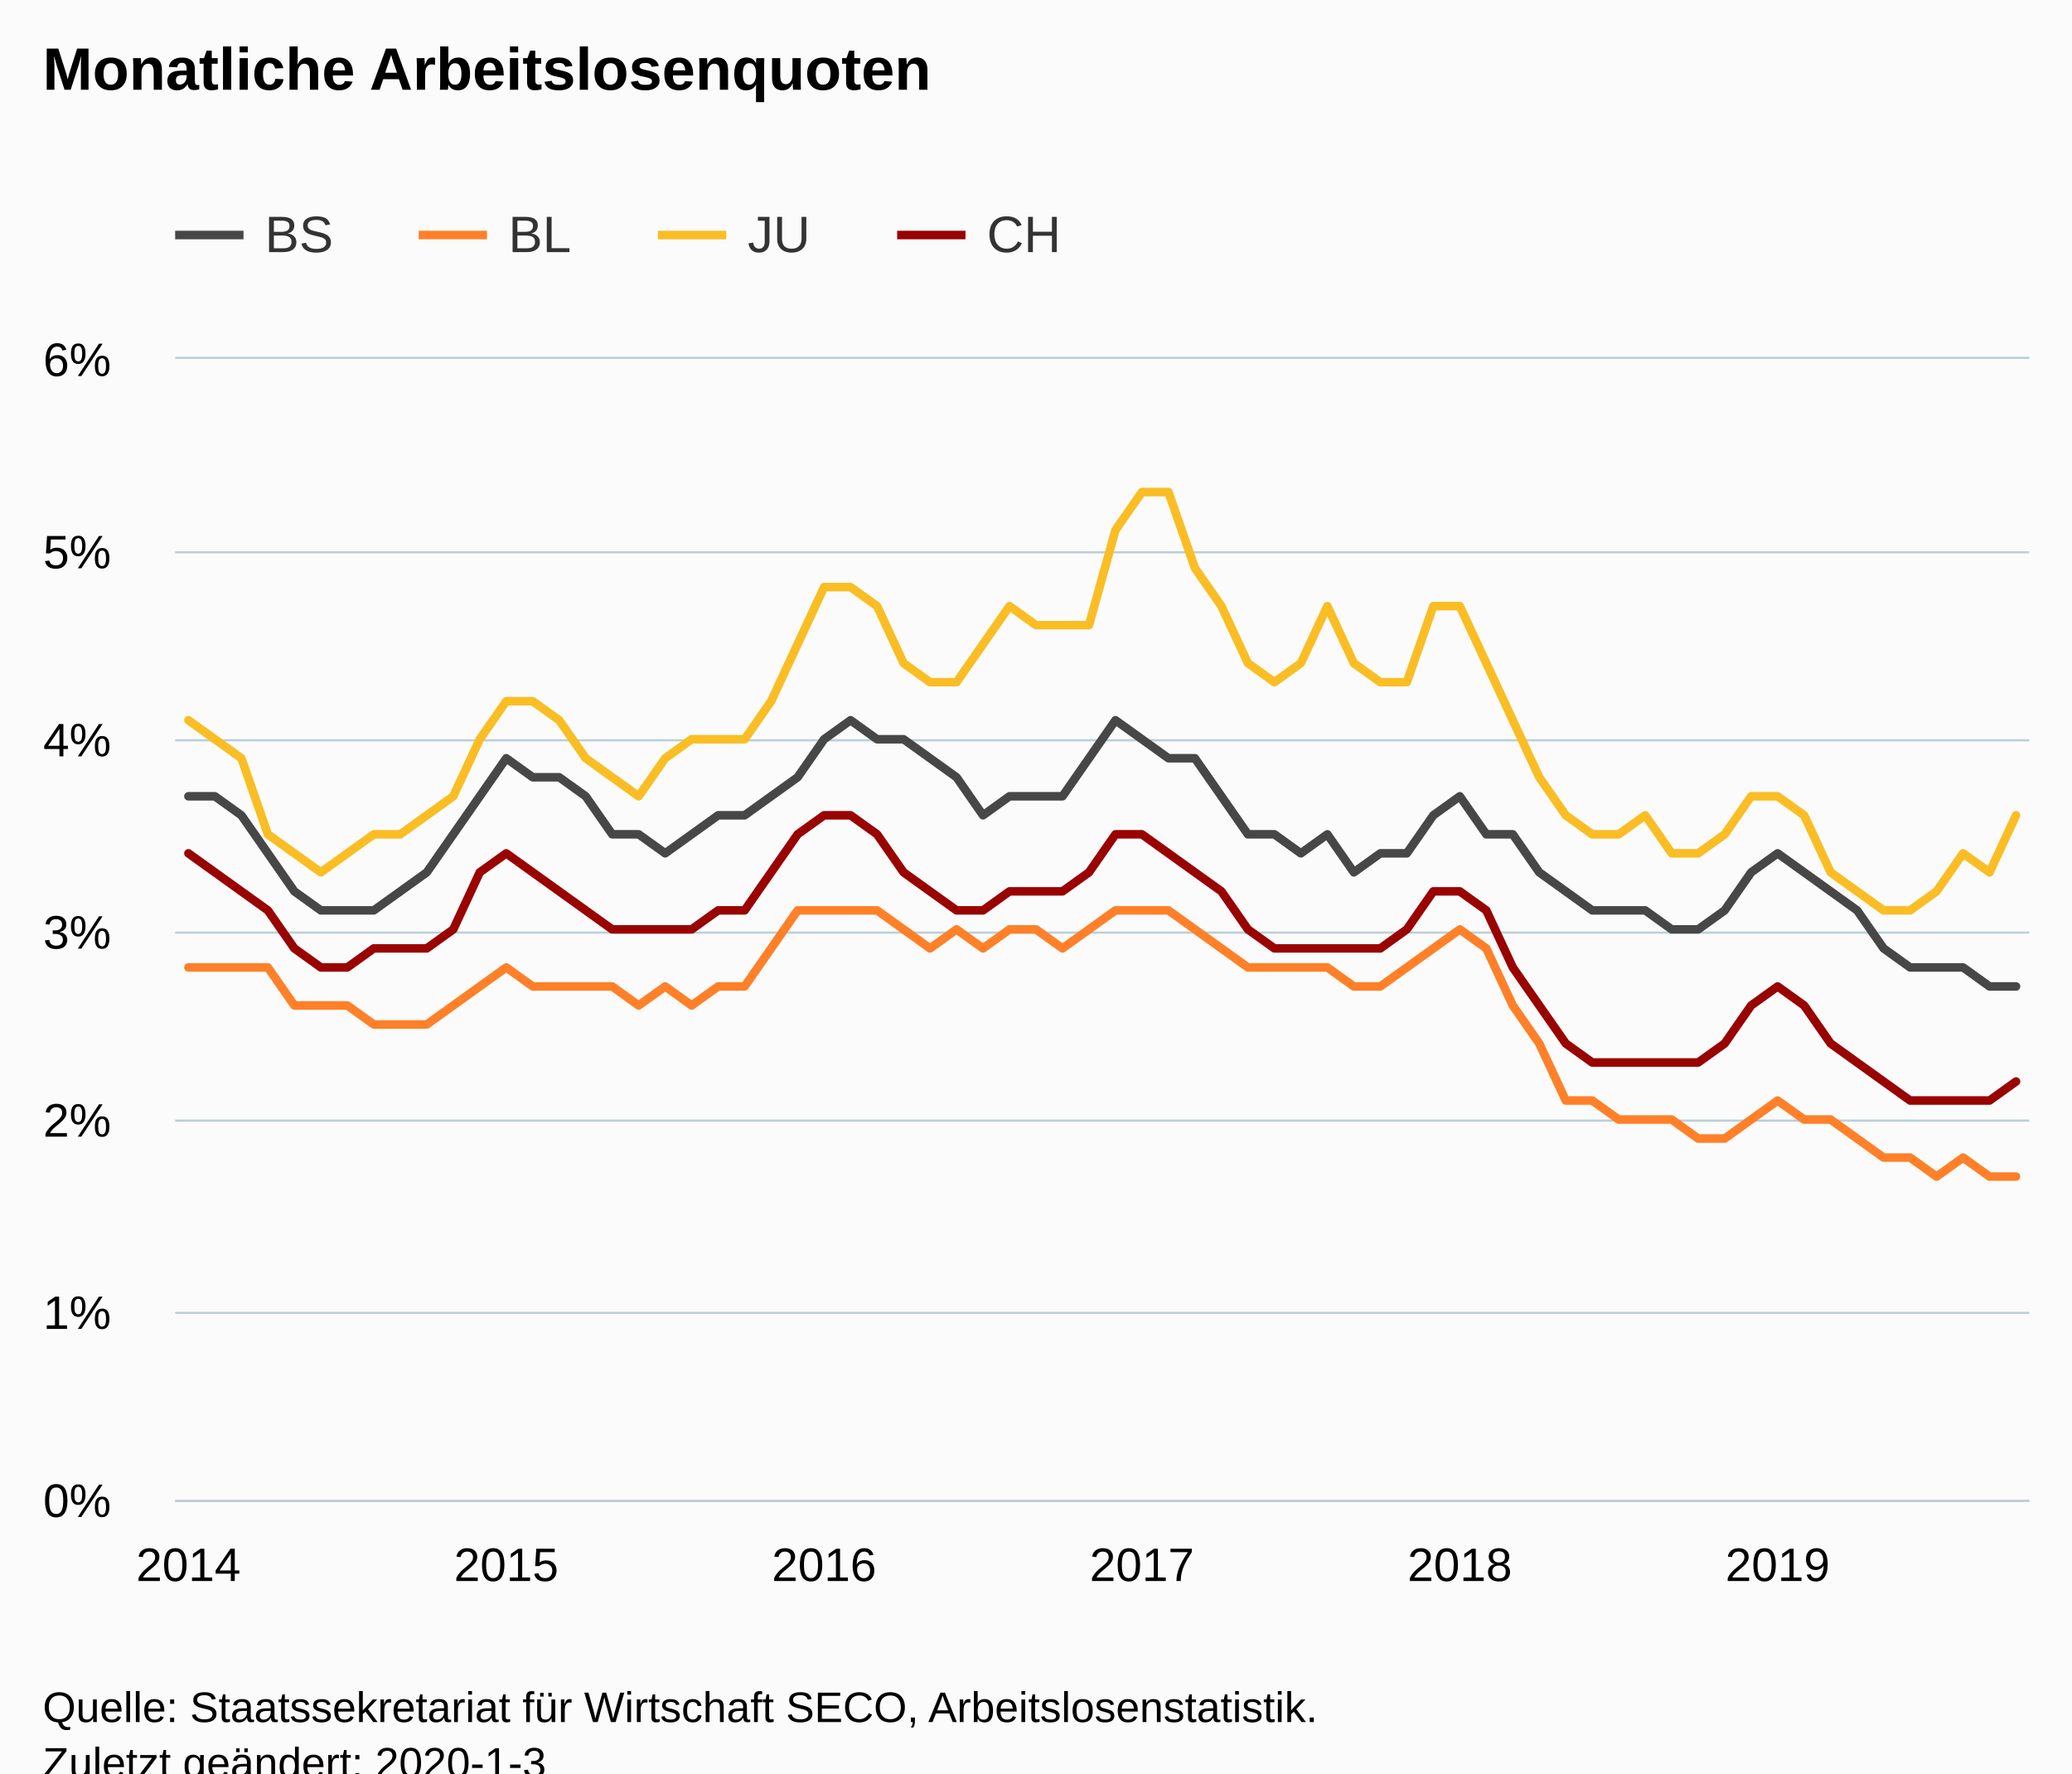
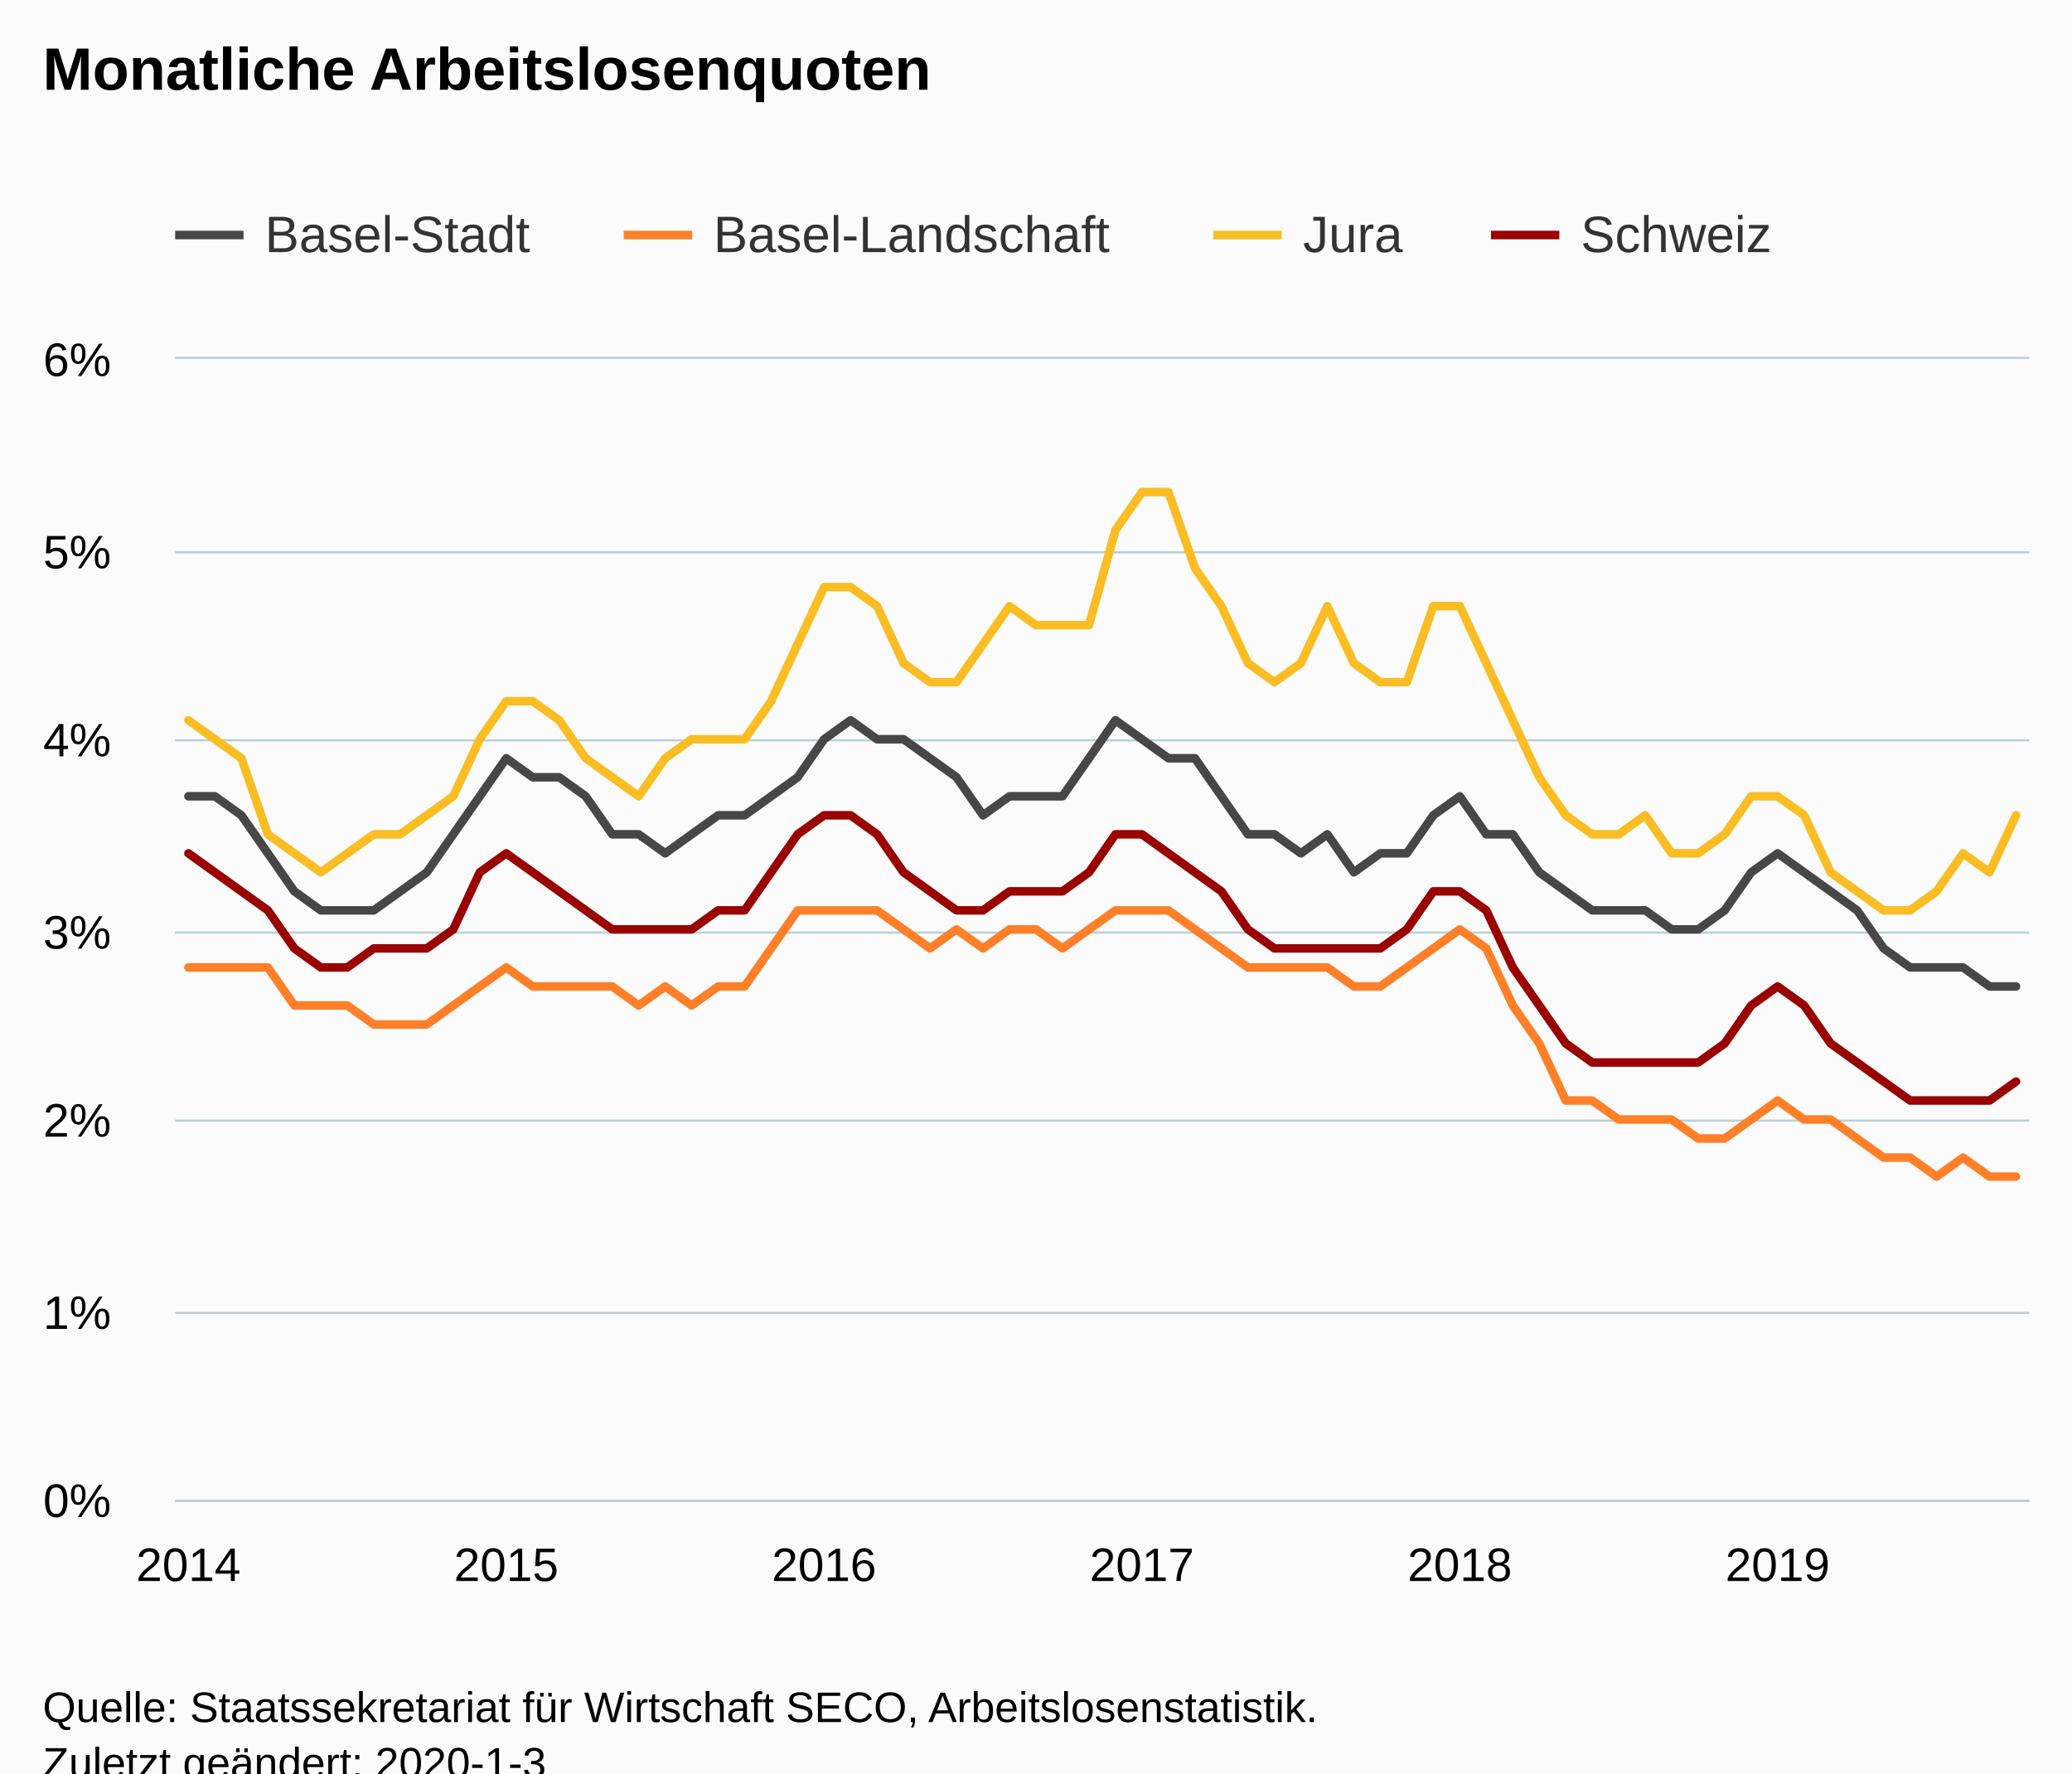
<svg xmlns="http://www.w3.org/2000/svg" version="1.1" class="highcharts-root" style="font-family:Arial;font-size:12px;" viewBox="0 0 485 415">
  <defs>
-     <clipPath id="highcharts-gbtcbnx-6">
+     <clipPath id="highcharts-yqfylfz-6">
      <rect x="0" y="0" width="434" height="267" fill="none" />
    </clipPath>
-     <clipPath id="highcharts-gbtcbnx-7">
+     <clipPath id="highcharts-yqfylfz-7">
      <rect x="0" y="0" width="434" height="267" fill="none" />
    </clipPath>
  </defs>
  <rect fill="#fbfbfb" class="highcharts-background" x="0" y="0" width="485" height="428" rx="0" ry="0" />
  <rect fill="none" class="highcharts-plot-background" x="41" y="84" width="434" height="267" />
  <g class="highcharts-pane-group" data-z-index="0" />
  <g class="highcharts-grid highcharts-xaxis-grid " data-z-index="1">
    <path fill="none" data-z-index="1" class="highcharts-grid-line" d="M 43.5 84 L 43.5 351" opacity="1" />
    <path fill="none" data-z-index="1" class="highcharts-grid-line" d="M 118.5 84 L 118.5 351" opacity="1" />
    <path fill="none" data-z-index="1" class="highcharts-grid-line" d="M 192.5 84 L 192.5 351" opacity="1" />
    <path fill="none" data-z-index="1" class="highcharts-grid-line" d="M 266.5 84 L 266.5 351" opacity="1" />
    <path fill="none" data-z-index="1" class="highcharts-grid-line" d="M 341.5 84 L 341.5 351" opacity="1" />
    <path fill="none" data-z-index="1" class="highcharts-grid-line" d="M 415.5 84 L 415.5 351" opacity="1" />
  </g>
  <g class="highcharts-grid highcharts-yaxis-grid " data-z-index="1">
    <path fill="none" stroke="#B9CFD7" stroke-width="0.5" data-z-index="1" class="highcharts-grid-line" d="M 41 351.25 L 475 351.25" opacity="1" />
    <path fill="none" stroke="#B9CFD7" stroke-width="0.5" data-z-index="1" class="highcharts-grid-line" d="M 41 307.25 L 475 307.25" opacity="1" />
    <path fill="none" stroke="#B9CFD7" stroke-width="0.5" data-z-index="1" class="highcharts-grid-line" d="M 41 262.25 L 475 262.25" opacity="1" />
    <path fill="none" stroke="#B9CFD7" stroke-width="0.5" data-z-index="1" class="highcharts-grid-line" d="M 41 218.25 L 475 218.25" opacity="1" />
    <path fill="none" stroke="#B9CFD7" stroke-width="0.5" data-z-index="1" class="highcharts-grid-line" d="M 41 173.25 L 475 173.25" opacity="1" />
    <path fill="none" stroke="#B9CFD7" stroke-width="0.5" data-z-index="1" class="highcharts-grid-line" d="M 41 129.25 L 475 129.25" opacity="1" />
    <path fill="none" stroke="#B9CFD7" stroke-width="0.5" data-z-index="1" class="highcharts-grid-line" d="M 41 83.75 L 475 83.75" opacity="1" />
  </g>
  <rect fill="none" class="highcharts-plot-border" data-z-index="1" x="41" y="84" width="434" height="267" />
  <g class="highcharts-axis highcharts-xaxis " data-z-index="2">
    <path fill="none" class="highcharts-axis-line" stroke="#B9CFD7" stroke-width="0.5" data-z-index="7" d="M 41 351.25 L 475 351.25" />
  </g>
  <g class="highcharts-axis highcharts-yaxis " data-z-index="2">
    <path fill="none" class="highcharts-axis-line" data-z-index="7" d="M 41 84 L 41 351" />
  </g>
  <g class="highcharts-series-group" data-z-index="3">
-     <g data-z-index="0.1" class="highcharts-series highcharts-series-0 highcharts-line-series " transform="translate(41,84) scale(1 1)" clip-path="url(#highcharts-gbtcbnx-7)">
+     <g data-z-index="0.1" class="highcharts-series highcharts-series-0 highcharts-line-series " transform="translate(41,84) scale(1 1)" clip-path="url(#highcharts-yqfylfz-7)">
      <path fill="none" d="M 3.1 102.35 L 9.3 102.35 L 15.5 106.8 L 21.7 115.7 L 27.9 124.6 L 34.1 129.05 L 40.3 129.05 L 46.5 129.05 L 52.7 124.6 L 58.9 120.15 L 65.1 111.25 L 71.3 102.35 L 77.5 93.45 L 83.7 97.9 L 89.9 97.9 L 96.1 102.35 L 102.3 111.25 L 108.5 111.25 L 114.7 115.7 L 120.9 111.25 L 127.1 106.8 L 133.3 106.8 L 139.5 102.35 L 145.7 97.9 L 151.9 89 L 158.1 84.55 L 164.3 89 L 170.5 89 L 176.7 93.45 L 182.9 97.9 L 189.1 106.8 L 195.3 102.35 L 201.5 102.35 L 207.7 102.35 L 213.9 93.45 L 220.1 84.55 L 226.3 89 L 232.5 93.45 L 238.7 93.45 L 244.9 102.35 L 251.1 111.25 L 257.3 111.25 L 263.5 115.7 L 269.7 111.25 L 275.9 120.15 L 282.1 115.7 L 288.3 115.7 L 294.5 106.8 L 300.7 102.35 L 306.9 111.25 L 313.1 111.25 L 319.3 120.15 L 325.5 124.6 L 331.7 129.05 L 337.9 129.05 L 344.1 129.05 L 350.3 133.5 L 356.5 133.5 L 362.7 129.05 L 368.9 120.15 L 375.1 115.7 L 381.3 120.15 L 387.5 124.6 L 393.7 129.05 L 399.9 137.95 L 406.1 142.4 L 412.3 142.4 L 418.5 142.4 L 424.7 146.85 L 430.9 146.85" class="highcharts-graph" data-z-index="1" stroke="#474747" stroke-width="2" stroke-linejoin="round" stroke-linecap="round" />
    </g>
    <g data-z-index="0.1" class="highcharts-markers highcharts-series-0 highcharts-line-series " transform="translate(41,84) scale(1 1)" clip-path="none" />
-     <g data-z-index="0.1" class="highcharts-series highcharts-series-1 highcharts-line-series " transform="translate(41,84) scale(1 1)" clip-path="url(#highcharts-gbtcbnx-7)">
+     <g data-z-index="0.1" class="highcharts-series highcharts-series-1 highcharts-line-series " transform="translate(41,84) scale(1 1)" clip-path="url(#highcharts-yqfylfz-7)">
      <path fill="none" d="M 3.1 142.4 L 9.3 142.4 L 15.5 142.4 L 21.7 142.4 L 27.9 151.3 L 34.1 151.3 L 40.3 151.3 L 46.5 155.75 L 52.7 155.75 L 58.9 155.75 L 65.1 151.3 L 71.3 146.85 L 77.5 142.4 L 83.7 146.85 L 89.9 146.85 L 96.1 146.85 L 102.3 146.85 L 108.5 151.3 L 114.7 146.85 L 120.9 151.3 L 127.1 146.85 L 133.3 146.85 L 139.5 137.95 L 145.7 129.05 L 151.9 129.05 L 158.1 129.05 L 164.3 129.05 L 170.5 133.5 L 176.7 137.95 L 182.9 133.5 L 189.1 137.95 L 195.3 133.5 L 201.5 133.5 L 207.7 137.95 L 213.9 133.5 L 220.1 129.05 L 226.3 129.05 L 232.5 129.05 L 238.7 133.5 L 244.9 137.95 L 251.1 142.4 L 257.3 142.4 L 263.5 142.4 L 269.7 142.4 L 275.9 146.85 L 282.1 146.85 L 288.3 142.4 L 294.5 137.95 L 300.7 133.5 L 306.9 137.95 L 313.1 151.3 L 319.3 160.2 L 325.5 173.55 L 331.7 173.55 L 337.9 178 L 344.1 178 L 350.3 178 L 356.5 182.45 L 362.7 182.45 L 368.9 178 L 375.1 173.55 L 381.3 178 L 387.5 178 L 393.7 182.45 L 399.9 186.9 L 406.1 186.9 L 412.3 191.35 L 418.5 186.9 L 424.7 191.35 L 430.9 191.35" class="highcharts-graph" data-z-index="1" stroke="#FF8028" stroke-width="2" stroke-linejoin="round" stroke-linecap="round" />
    </g>
    <g data-z-index="0.1" class="highcharts-markers highcharts-series-1 highcharts-line-series " transform="translate(41,84) scale(1 1)" clip-path="none" />
-     <g data-z-index="0.1" class="highcharts-series highcharts-series-2 highcharts-line-series " transform="translate(41,84) scale(1 1)" clip-path="url(#highcharts-gbtcbnx-7)">
+     <g data-z-index="0.1" class="highcharts-series highcharts-series-2 highcharts-line-series " transform="translate(41,84) scale(1 1)" clip-path="url(#highcharts-yqfylfz-7)">
      <path fill="none" d="M 3.1 84.55 L 9.3 89 L 15.5 93.45 L 21.7 111.25 L 27.9 115.7 L 34.1 120.15 L 40.3 115.7 L 46.5 111.25 L 52.7 111.25 L 58.9 106.8 L 65.1 102.35 L 71.3 89 L 77.5 80.1 L 83.7 80.1 L 89.9 84.55 L 96.1 93.45 L 102.3 97.9 L 108.5 102.35 L 114.7 93.45 L 120.9 89 L 127.1 89 L 133.3 89 L 139.5 80.1 L 145.7 66.75 L 151.9 53.4 L 158.1 53.4 L 164.3 57.85 L 170.5 71.2 L 176.7 75.65 L 182.9 75.65 L 189.1 66.75 L 195.3 57.85 L 201.5 62.3 L 207.7 62.3 L 213.9 62.3 L 220.1 40.05 L 226.3 31.15 L 232.5 31.15 L 238.7 48.95 L 244.9 57.85 L 251.1 71.2 L 257.3 75.65 L 263.5 71.2 L 269.7 57.85 L 275.9 71.2 L 282.1 75.65 L 288.3 75.65 L 294.5 57.85 L 300.7 57.85 L 306.9 71.2 L 313.1 84.55 L 319.3 97.9 L 325.5 106.8 L 331.7 111.25 L 337.9 111.25 L 344.1 106.8 L 350.3 115.7 L 356.5 115.7 L 362.7 111.25 L 368.9 102.35 L 375.1 102.35 L 381.3 106.8 L 387.5 120.15 L 393.7 124.6 L 399.9 129.05 L 406.1 129.05 L 412.3 124.6 L 418.5 115.7 L 424.7 120.15 L 430.9 106.8" class="highcharts-graph" data-z-index="1" stroke="#FABD24" stroke-width="2" stroke-linejoin="round" stroke-linecap="round" />
    </g>
    <g data-z-index="0.1" class="highcharts-markers highcharts-series-2 highcharts-line-series " transform="translate(41,84) scale(1 1)" clip-path="none" />
-     <g data-z-index="0.1" class="highcharts-series highcharts-series-3 highcharts-line-series " transform="translate(41,84) scale(1 1)" clip-path="url(#highcharts-gbtcbnx-7)">
+     <g data-z-index="0.1" class="highcharts-series highcharts-series-3 highcharts-line-series " transform="translate(41,84) scale(1 1)" clip-path="url(#highcharts-yqfylfz-7)">
      <path fill="none" d="M 3.1 115.7 L 9.3 120.15 L 15.5 124.6 L 21.7 129.05 L 27.9 137.95 L 34.1 142.4 L 40.3 142.4 L 46.5 137.95 L 52.7 137.95 L 58.9 137.95 L 65.1 133.5 L 71.3 120.15 L 77.5 115.7 L 83.7 120.15 L 89.9 124.6 L 96.1 129.05 L 102.3 133.5 L 108.5 133.5 L 114.7 133.5 L 120.9 133.5 L 127.1 129.05 L 133.3 129.05 L 139.5 120.15 L 145.7 111.25 L 151.9 106.8 L 158.1 106.8 L 164.3 111.25 L 170.5 120.15 L 176.7 124.6 L 182.9 129.05 L 189.1 129.05 L 195.3 124.6 L 201.5 124.6 L 207.7 124.6 L 213.9 120.15 L 220.1 111.25 L 226.3 111.25 L 232.5 115.7 L 238.7 120.15 L 244.9 124.6 L 251.1 133.5 L 257.3 137.95 L 263.5 137.95 L 269.7 137.95 L 275.9 137.95 L 282.1 137.95 L 288.3 133.5 L 294.5 124.6 L 300.7 124.6 L 306.9 129.05 L 313.1 142.4 L 319.3 151.3 L 325.5 160.2 L 331.7 164.65 L 337.9 164.65 L 344.1 164.65 L 350.3 164.65 L 356.5 164.65 L 362.7 160.2 L 368.9 151.3 L 375.1 146.85 L 381.3 151.3 L 387.5 160.2 L 393.7 164.65 L 399.9 169.1 L 406.1 173.55 L 412.3 173.55 L 418.5 173.55 L 424.7 173.55 L 430.9 169.1" class="highcharts-graph" data-z-index="1" stroke="#990300" stroke-width="2" stroke-linejoin="round" stroke-linecap="round" />
    </g>
    <g data-z-index="0.1" class="highcharts-markers highcharts-series-3 highcharts-line-series " transform="translate(41,84) scale(1 1)" clip-path="none" />
  </g>
  <text x="10" text-anchor="start" class="highcharts-title" data-z-index="4" style="color:#000000;font-size:14px;font-weight:bold;fill:#000000;" y="21">
    <tspan>Monatliche Arbeitslosenquoten</tspan>
  </text>
  <text x="10" text-anchor="start" class="highcharts-subtitle" data-z-index="4" style="color:#000000;font-size:12px;font-weight:normal;font-family:Arial;fill:#000000;" y="40" />
  <g class="highcharts-legend" data-z-index="7" transform="translate(33,41)">
-     <rect fill="none" class="highcharts-legend-box" rx="0" ry="0" x="0" y="0" width="224" height="31" visibility="visible" />
+     <rect fill="none" class="highcharts-legend-box" rx="0" ry="0" x="0" y="0" width="390" height="31" visibility="visible" />
    <g data-z-index="1">
      <g>
        <g class="highcharts-legend-item highcharts-line-series highcharts-color-undefined highcharts-series-0" data-z-index="1" transform="translate(8,3)">
          <path fill="none" d="M 0 11 L 16 11" class="highcharts-graph" stroke="#474747" stroke-width="2" />
          <text x="21" style="color:#333333;font-size:12px;font-weight:normal;cursor:pointer;fill:#333333;" text-anchor="start" data-z-index="2" y="15">
-             <tspan>BS</tspan>
+             <tspan>Basel-Stadt</tspan>
          </text>
        </g>
-         <g class="highcharts-legend-item highcharts-line-series highcharts-color-undefined highcharts-series-1" data-z-index="1" transform="translate(65,3)">
+         <g class="highcharts-legend-item highcharts-line-series highcharts-color-undefined highcharts-series-1" data-z-index="1" transform="translate(113,3)">
          <path fill="none" d="M 0 11 L 16 11" class="highcharts-graph" stroke="#FF8028" stroke-width="2" />
          <text x="21" y="15" style="color:#333333;font-size:12px;font-weight:normal;cursor:pointer;fill:#333333;" text-anchor="start" data-z-index="2">
-             <tspan>BL</tspan>
+             <tspan>Basel-Landschaft</tspan>
          </text>
        </g>
-         <g class="highcharts-legend-item highcharts-line-series highcharts-color-undefined highcharts-series-2" data-z-index="1" transform="translate(121,3)">
+         <g class="highcharts-legend-item highcharts-line-series highcharts-color-undefined highcharts-series-2" data-z-index="1" transform="translate(251,3)">
          <path fill="none" d="M 0 11 L 16 11" class="highcharts-graph" stroke="#FABD24" stroke-width="2" />
          <text x="21" y="15" style="color:#333333;font-size:12px;font-weight:normal;cursor:pointer;fill:#333333;" text-anchor="start" data-z-index="2">
-             <tspan>JU</tspan>
+             <tspan>Jura</tspan>
          </text>
        </g>
-         <g class="highcharts-legend-item highcharts-line-series highcharts-color-undefined highcharts-series-3" data-z-index="1" transform="translate(177,3)">
+         <g class="highcharts-legend-item highcharts-line-series highcharts-color-undefined highcharts-series-3" data-z-index="1" transform="translate(316,3)">
          <path fill="none" d="M 0 11 L 16 11" class="highcharts-graph" stroke="#990300" stroke-width="2" />
          <text x="21" y="15" style="color:#333333;font-size:12px;font-weight:normal;cursor:pointer;fill:#333333;" text-anchor="start" data-z-index="2">
-             <tspan>CH</tspan>
+             <tspan>Schweiz</tspan>
          </text>
        </g>
      </g>
    </g>
  </g>
  <g class="highcharts-axis-labels highcharts-xaxis-labels " data-z-index="7">
    <text x="44.1" style="color:#000000;cursor:default;font-size:11px;fill:#000000;" text-anchor="middle" transform="translate(0,0)" y="370" opacity="1">2014</text>
    <text x="118.5" style="color:#000000;cursor:default;font-size:11px;fill:#000000;" text-anchor="middle" transform="translate(0,0)" y="370" opacity="1">2015</text>
    <text x="192.9" style="color:#000000;cursor:default;font-size:11px;fill:#000000;" text-anchor="middle" transform="translate(0,0)" y="370" opacity="1">2016</text>
    <text x="267.3" style="color:#000000;cursor:default;font-size:11px;fill:#000000;" text-anchor="middle" transform="translate(0,0)" y="370" opacity="1">2017</text>
    <text x="341.7" style="color:#000000;cursor:default;font-size:11px;fill:#000000;" text-anchor="middle" transform="translate(0,0)" y="370" opacity="1">2018</text>
    <text x="416.1" style="color:#000000;cursor:default;font-size:11px;fill:#000000;" text-anchor="middle" transform="translate(0,0)" y="370" opacity="1">2019</text>
  </g>
  <g class="highcharts-axis-labels highcharts-yaxis-labels " data-z-index="7">
    <text x="26" style="color:#000000;cursor:default;font-size:11px;fill:#000000;" text-anchor="end" transform="translate(0,0)" y="355" opacity="1">0%</text>
    <text x="26" style="color:#000000;cursor:default;font-size:11px;fill:#000000;" text-anchor="end" transform="translate(0,0)" y="311" opacity="1">1%</text>
    <text x="26" style="color:#000000;cursor:default;font-size:11px;fill:#000000;" text-anchor="end" transform="translate(0,0)" y="266" opacity="1">2%</text>
    <text x="26" style="color:#000000;cursor:default;font-size:11px;fill:#000000;" text-anchor="end" transform="translate(0,0)" y="222" opacity="1">3%</text>
    <text x="26" style="color:#000000;cursor:default;font-size:11px;fill:#000000;" text-anchor="end" transform="translate(0,0)" y="177" opacity="1">4%</text>
    <text x="26" style="color:#000000;cursor:default;font-size:11px;fill:#000000;" text-anchor="end" transform="translate(0,0)" y="133" opacity="1">5%</text>
    <text x="26" style="color:#000000;cursor:default;font-size:11px;fill:#000000;" text-anchor="end" transform="translate(0,0)" y="88" opacity="1">6%</text>
  </g>
  <text x="10" class="highcharts-credits" text-anchor="start" data-z-index="8" style="cursor:default;color:#000000;font-size:10px;fill:#000000;" y="403">
    <tspan>Quelle: Staatssekretariat für Wirtschaft SECO, Arbeitslosenstatistik.</tspan>
    <tspan x="10" dy="13">Zuletzt geändert: 2020-1-3</tspan>
  </text>
</svg>
